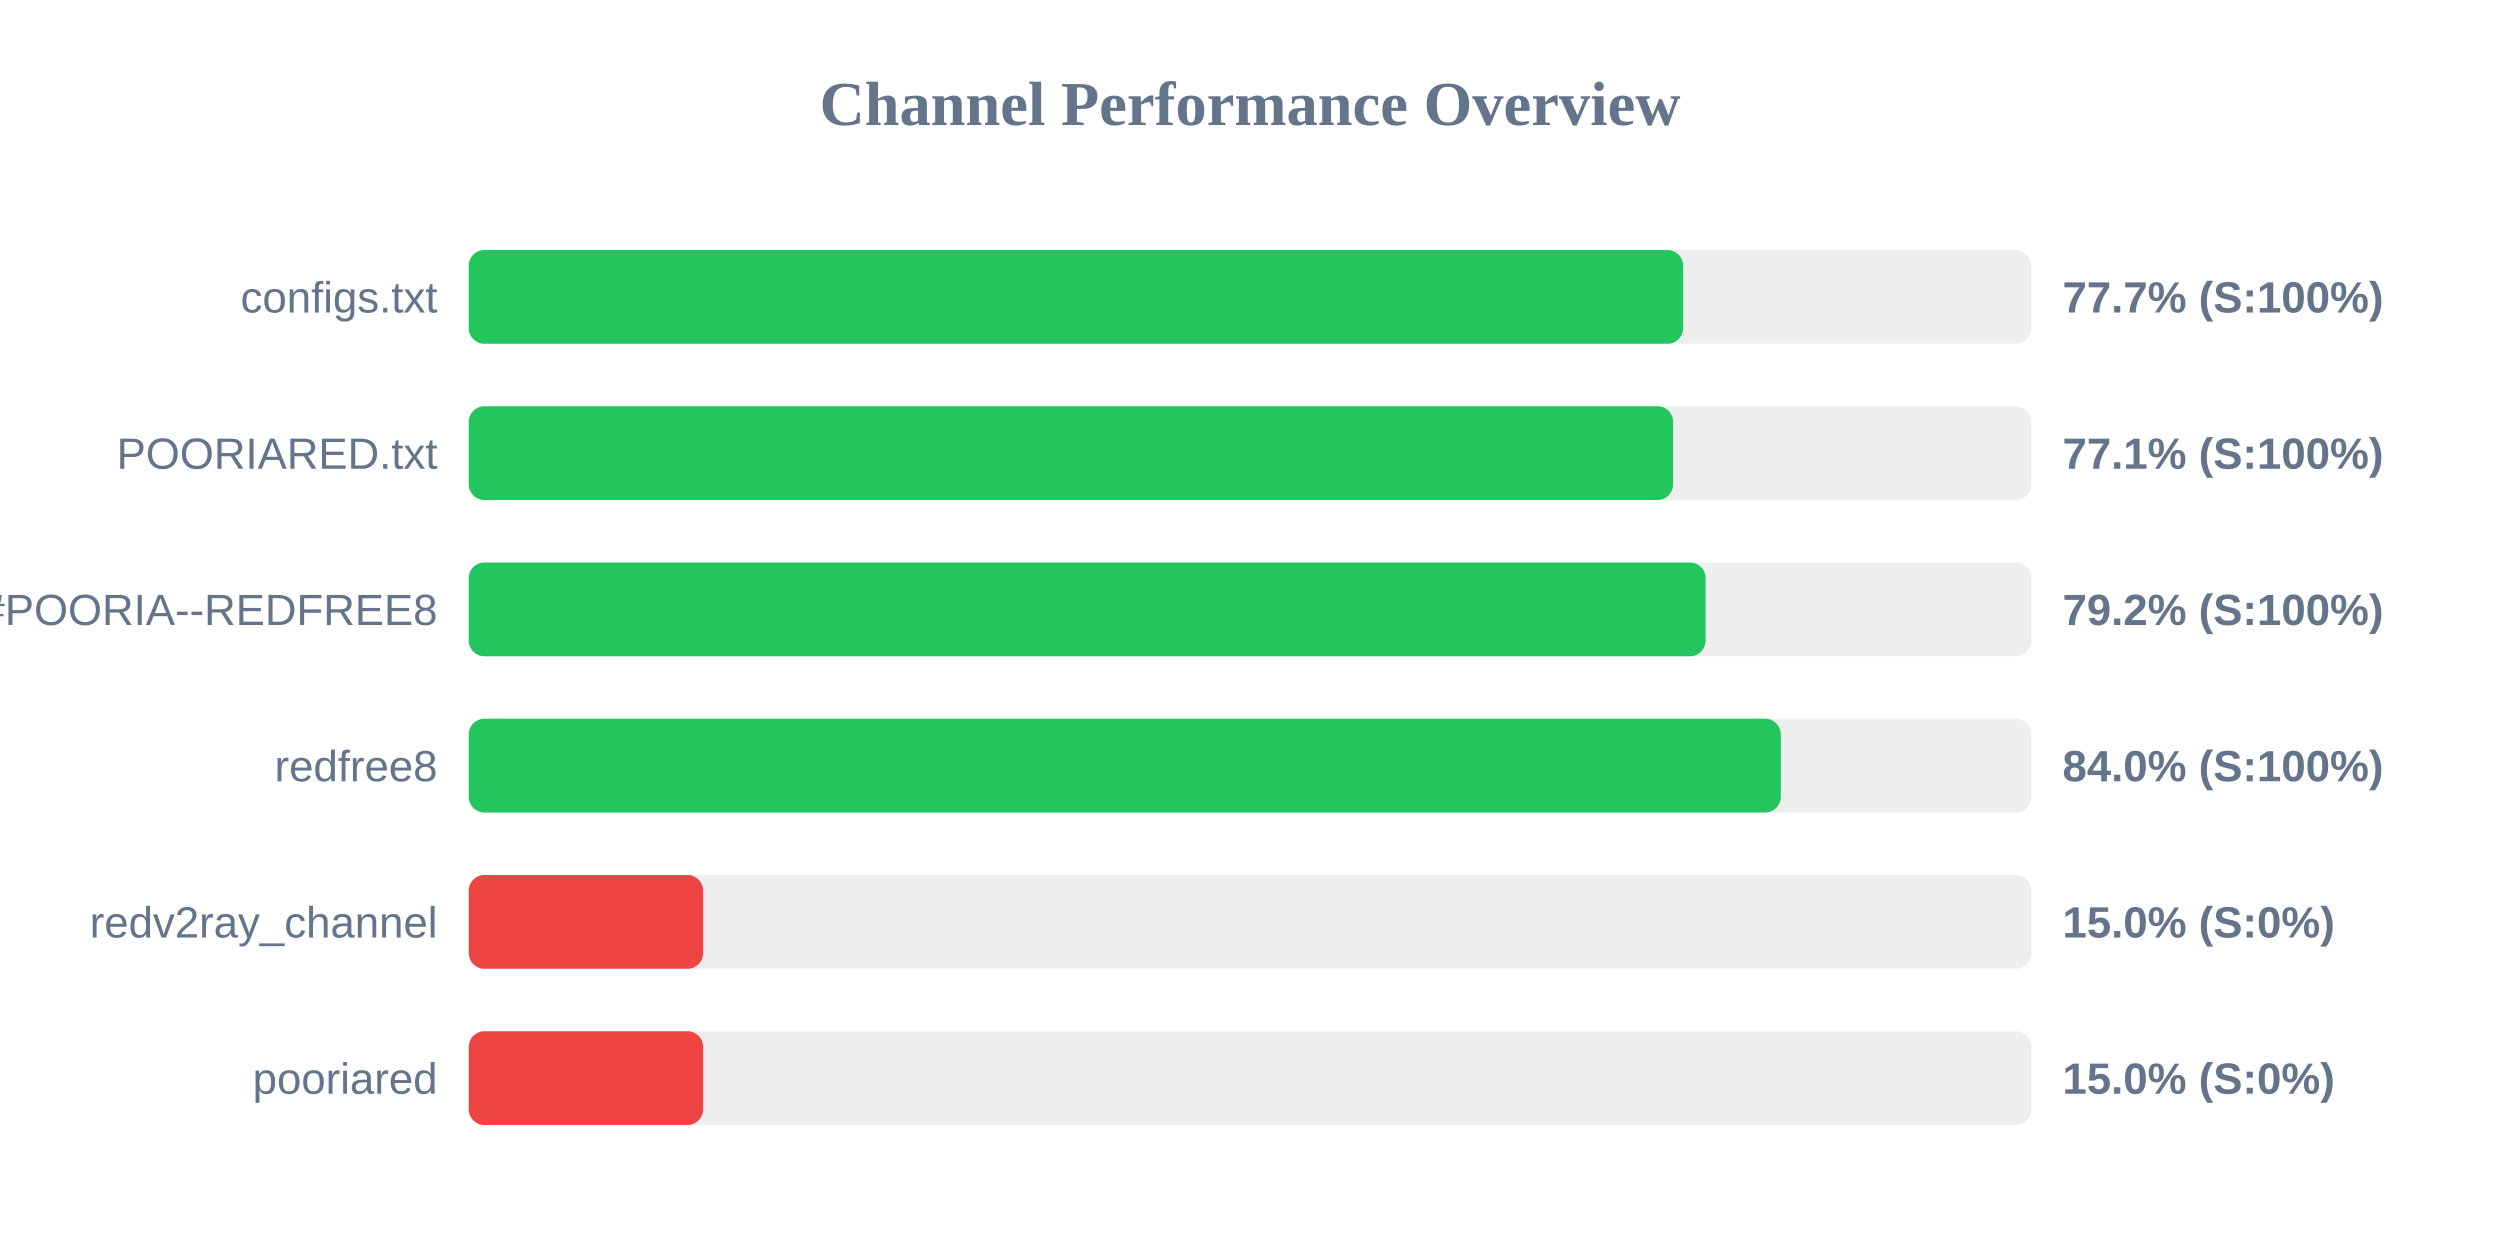
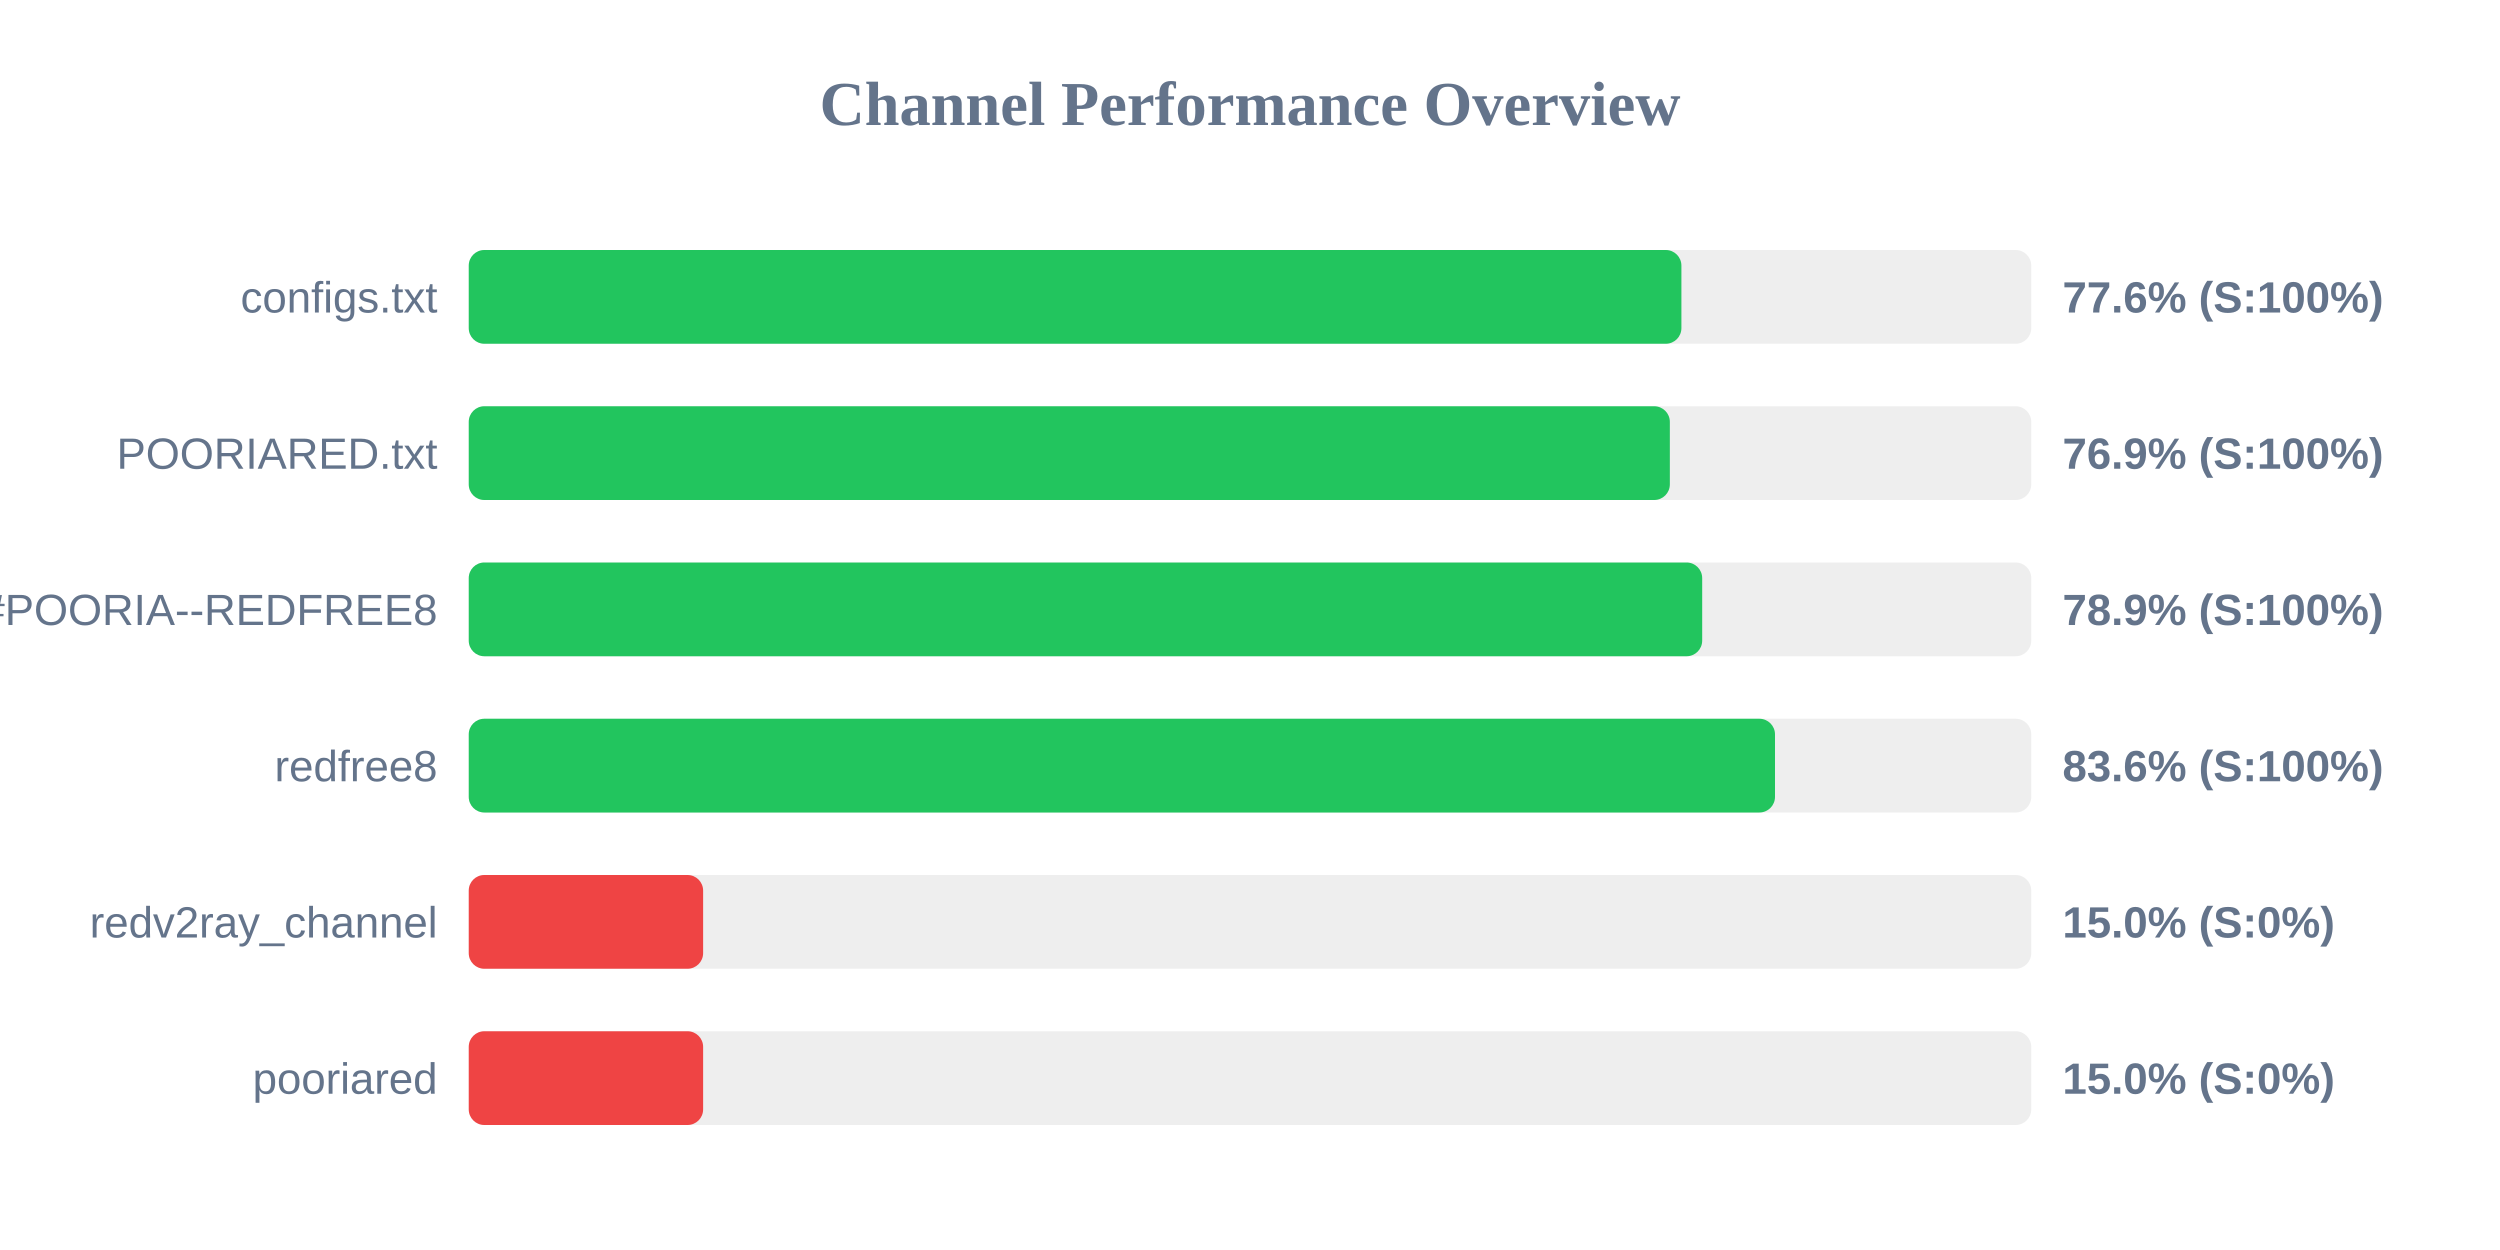
<svg xmlns="http://www.w3.org/2000/svg" width="800" height="400" version="1.1">
  <style>
        .row { font: 14px Arial; fill: #64748b; }
        .score { font: bold 14px Arial; fill: #64748b; }
    </style>
  <text x="400" y="40" text-anchor="middle" font-size="20px" font-weight="bold" fill="#64748b">Channel Performance Overview</text>
  <rect x="150" y="80" width="500" height="30" fill="#eee" rx="5" />
-   <rect x="150" y="80" width="388.6" height="30" fill="#22c55e" rx="5" />
+   <rect x="150" y="80" width="388.05" height="30" fill="#22c55e" rx="5" />
  <text x="140" y="100" text-anchor="end" class="row">configs.txt</text>
-   <text x="660" y="100" text-anchor="start" class="score">77.7% (S:100%)</text>
+   <text x="660" y="100" text-anchor="start" class="score">77.6% (S:100%)</text>
  <rect x="150" y="130" width="500" height="30" fill="#eee" rx="5" />
-   <rect x="150" y="130" width="385.4" height="30" fill="#22c55e" rx="5" />
+   <rect x="150" y="130" width="384.35" height="30" fill="#22c55e" rx="5" />
  <text x="140" y="150" text-anchor="end" class="row">POORIARED.txt</text>
-   <text x="660" y="150" text-anchor="start" class="score">77.1% (S:100%)</text>
+   <text x="660" y="150" text-anchor="start" class="score">76.9% (S:100%)</text>
  <rect x="150" y="180" width="500" height="30" fill="#eee" rx="5" />
-   <rect x="150" y="180" width="395.8" height="30" fill="#22c55e" rx="5" />
+   <rect x="150" y="180" width="394.7" height="30" fill="#22c55e" rx="5" />
  <text x="140" y="200" text-anchor="end" class="row">POORIA--REDFREE8.txt#POORIA--REDFREE8</text>
-   <text x="660" y="200" text-anchor="start" class="score">79.2% (S:100%)</text>
+   <text x="660" y="200" text-anchor="start" class="score">78.9% (S:100%)</text>
  <rect x="150" y="230" width="500" height="30" fill="#eee" rx="5" />
-   <rect x="150" y="230" width="419.85" height="30" fill="#22c55e" rx="5" />
+   <rect x="150" y="230" width="418.0" height="30" fill="#22c55e" rx="5" />
  <text x="140" y="250" text-anchor="end" class="row">redfree8</text>
-   <text x="660" y="250" text-anchor="start" class="score">84.0% (S:100%)</text>
+   <text x="660" y="250" text-anchor="start" class="score">83.6% (S:100%)</text>
  <rect x="150" y="280" width="500" height="30" fill="#eee" rx="5" />
  <rect x="150" y="280" width="75.0" height="30" fill="#ef4444" rx="5" />
  <text x="140" y="300" text-anchor="end" class="row">redv2ray_channel</text>
  <text x="660" y="300" text-anchor="start" class="score">15.0% (S:0%)</text>
  <rect x="150" y="330" width="500" height="30" fill="#eee" rx="5" />
  <rect x="150" y="330" width="75.0" height="30" fill="#ef4444" rx="5" />
  <text x="140" y="350" text-anchor="end" class="row">pooriared</text>
  <text x="660" y="350" text-anchor="start" class="score">15.0% (S:0%)</text>
</svg>
